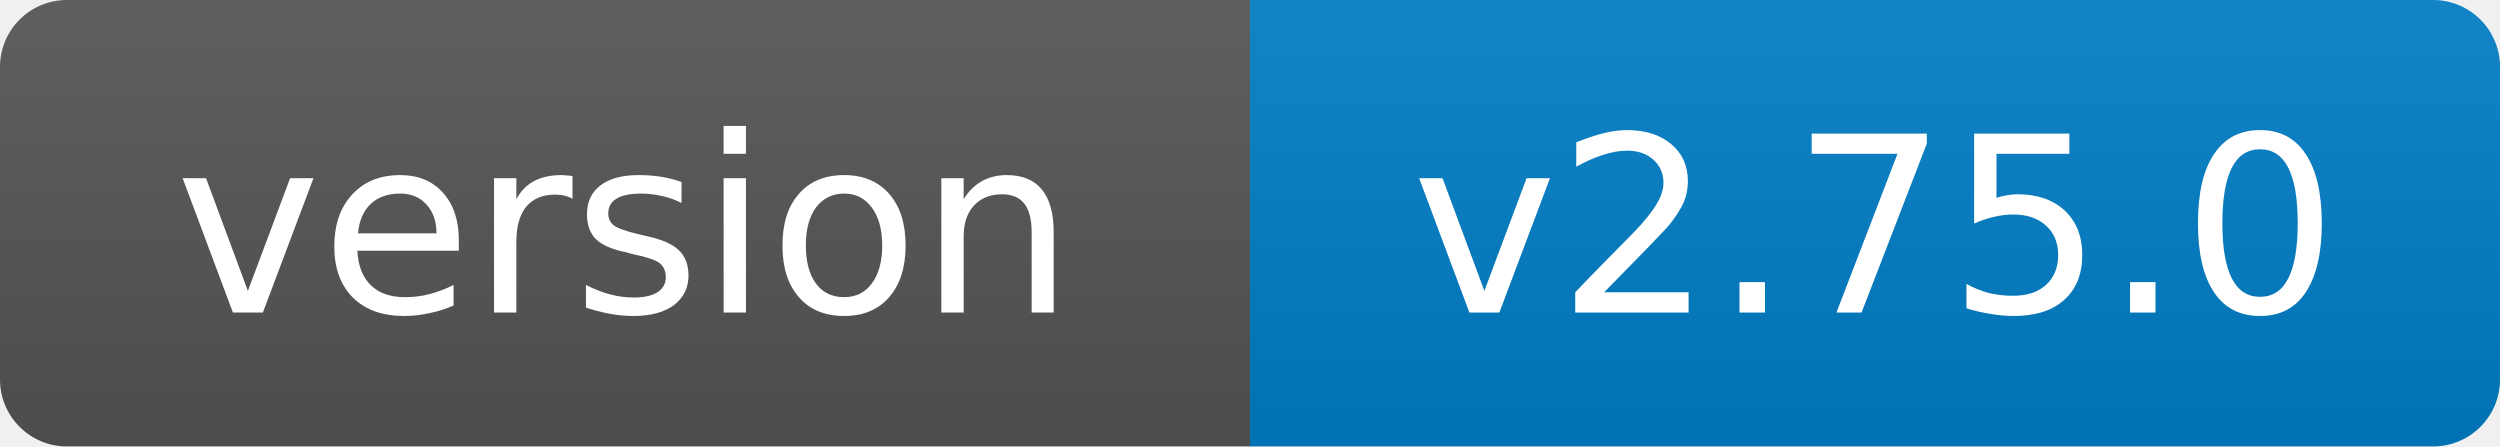
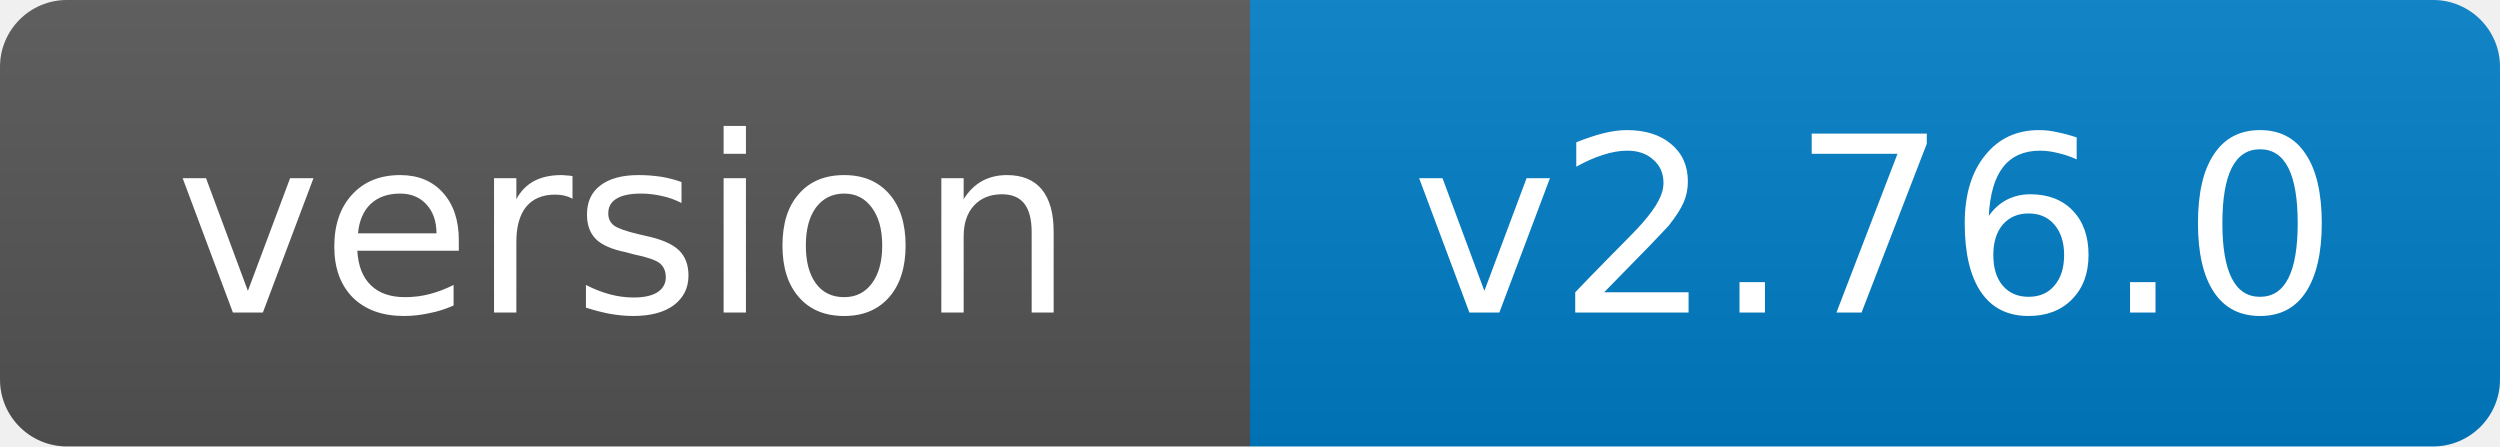
- <svg xmlns="http://www.w3.org/2000/svg" width="112" height="20" role="img" aria-label="version: v2.75.0">
+ <svg xmlns="http://www.w3.org/2000/svg" width="112" height="20" role="img" aria-label="version: v2.76.0">
  <linearGradient id="s" x2="0" y2="100%">
    <stop offset="0" stop-color="#bbb" stop-opacity=".1" />
    <stop offset="1" stop-opacity=".1" />
  </linearGradient>
  <clipPath id="r">
    <rect width="112" height="20" rx="3" fill="#fff" />
  </clipPath>
  <g clip-path="url(#r)">
    <rect width="56" height="20" fill="#555" />
    <rect x="56" width="56" height="20" fill="#007ec6" />
    <rect width="112" height="20" fill="url(#s)" />
  </g>
  <g fill="#fff" text-anchor="middle" font-family="Verdana,Geneva,DejaVu Sans,sans-serif" font-size="11">
    <text x="28.0" y="14">version</text>
-     <text x="84.0" y="14">v2.75.0</text>
+     <text x="84.0" y="14">v2.76.0</text>
  </g>
</svg>
